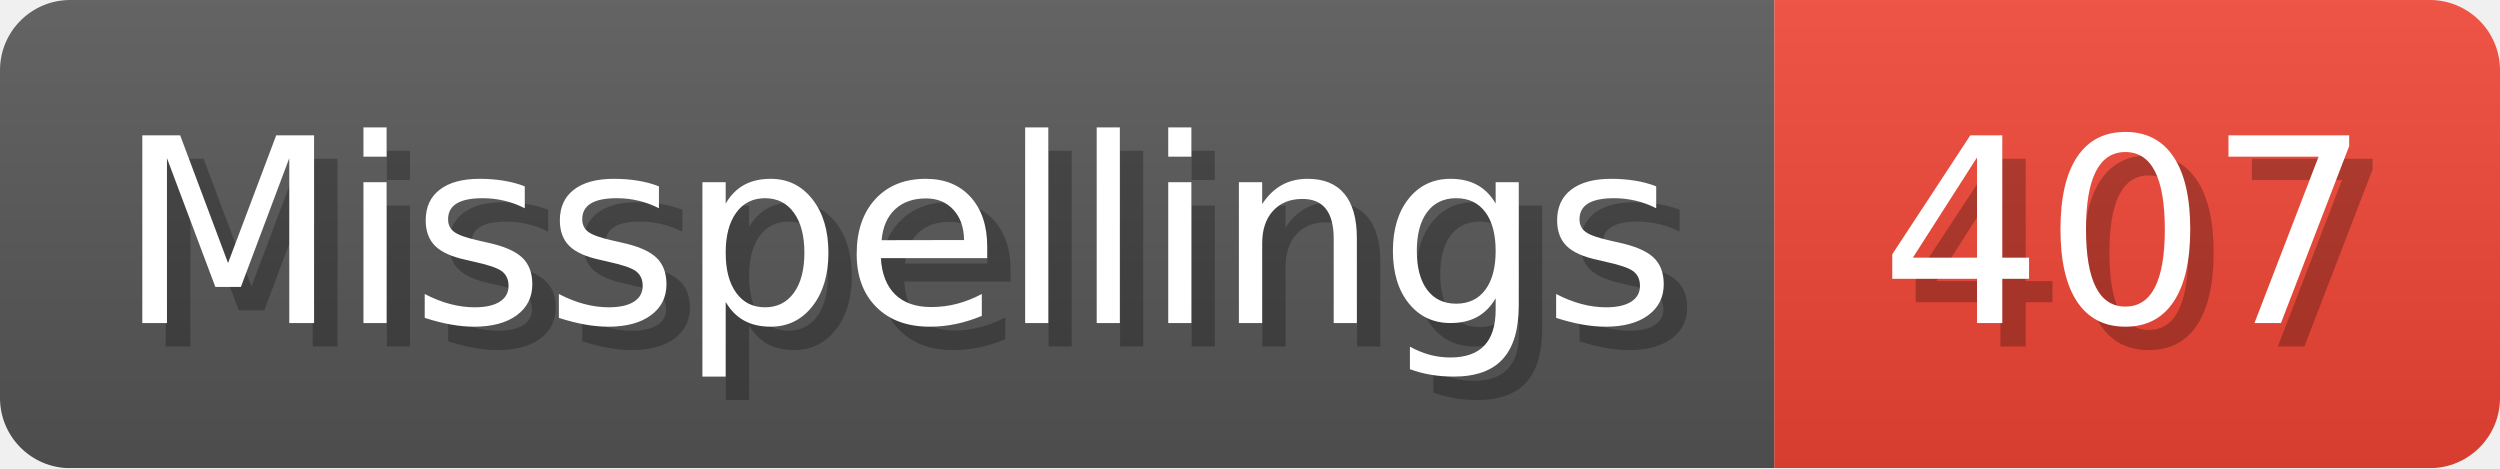
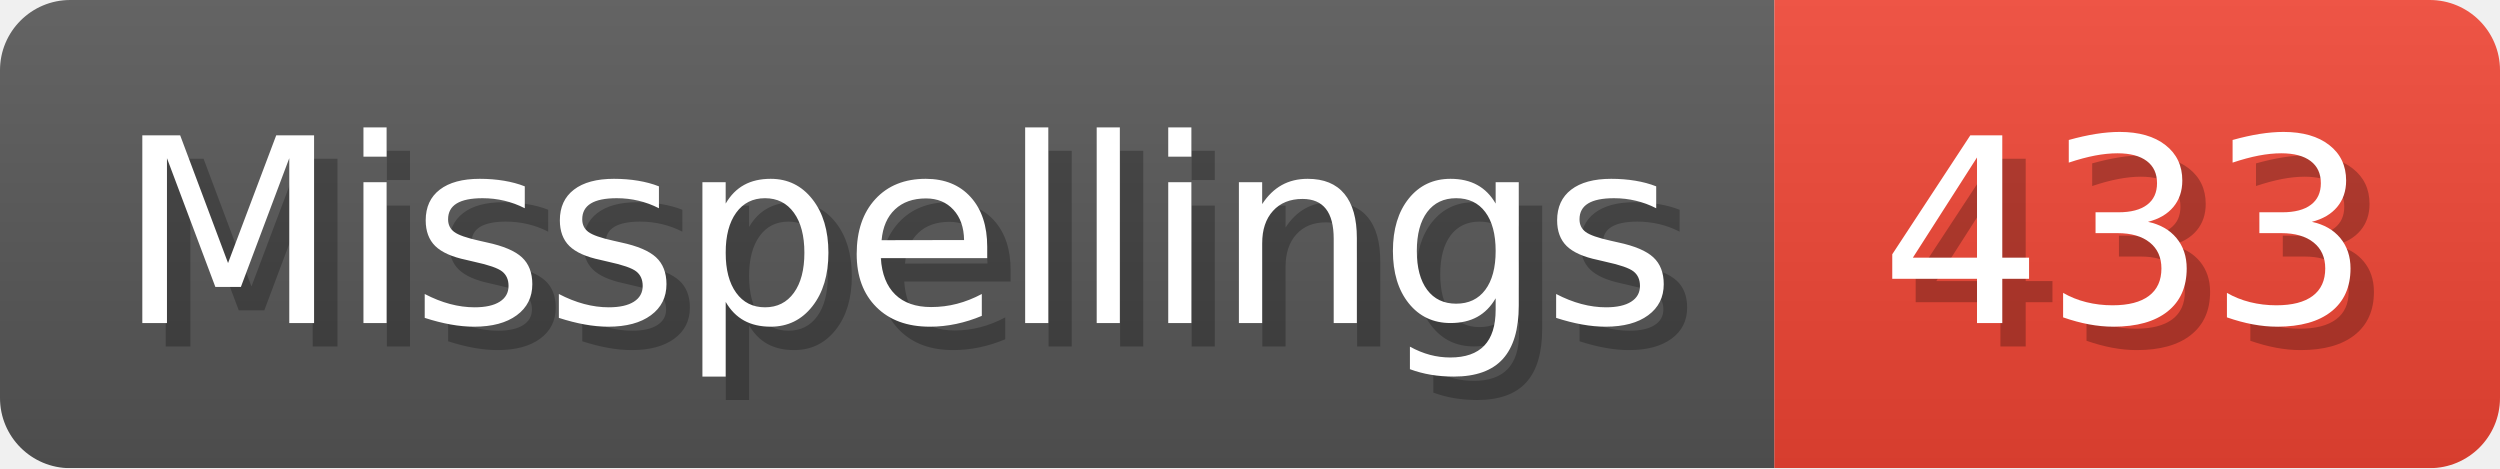
- <svg xmlns="http://www.w3.org/2000/svg" width="106.8" height="20" viewBox="0 0 1068 200" role="img" aria-label="Misspellings: 407">
+ <svg xmlns="http://www.w3.org/2000/svg" width="106.8" height="20" viewBox="0 0 1068 200" role="img" aria-label="Misspellings: 433">
  <linearGradient id="a" x2="0" y2="100%">
    <stop offset="0" stop-opacity=".1" stop-color="#EEE" />
    <stop offset="1" stop-opacity=".1" />
  </linearGradient>
  <mask id="m">
    <rect width="1068" height="200" rx="30" fill="#FFF" />
  </mask>
  <g mask="url(#m)">
    <rect width="758" height="200" fill="#555" />
    <rect width="310" height="200" fill="#E43" x="758" />
    <rect width="1068" height="200" fill="url(#a)" />
  </g>
  <g aria-hidden="true" fill="#fff" text-anchor="start" font-family="Verdana,DejaVu Sans,sans-serif" font-size="110">
    <text x="60" y="148" textLength="658" fill="#000" opacity="0.25">Misspellings</text>
    <text x="50" y="138" textLength="658">Misspellings</text>
-     <text x="813" y="148" textLength="210" fill="#000" opacity="0.25">407</text>
-     <text x="803" y="138" textLength="210">407</text>
+     <text x="813" y="148" textLength="210" fill="#000" opacity="0.25">433</text>
+     <text x="803" y="138" textLength="210">433</text>
  </g>
</svg>
